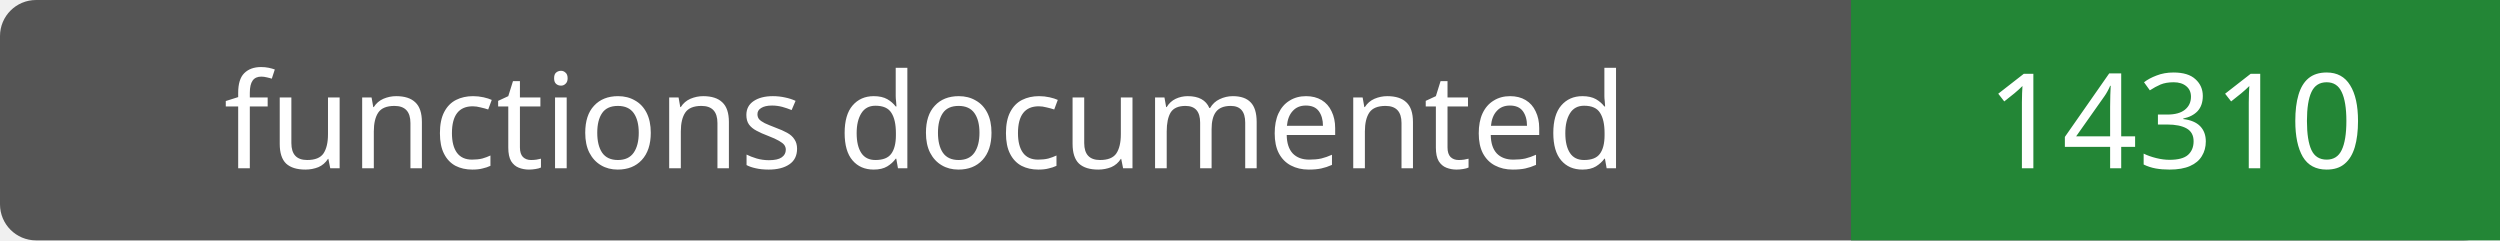
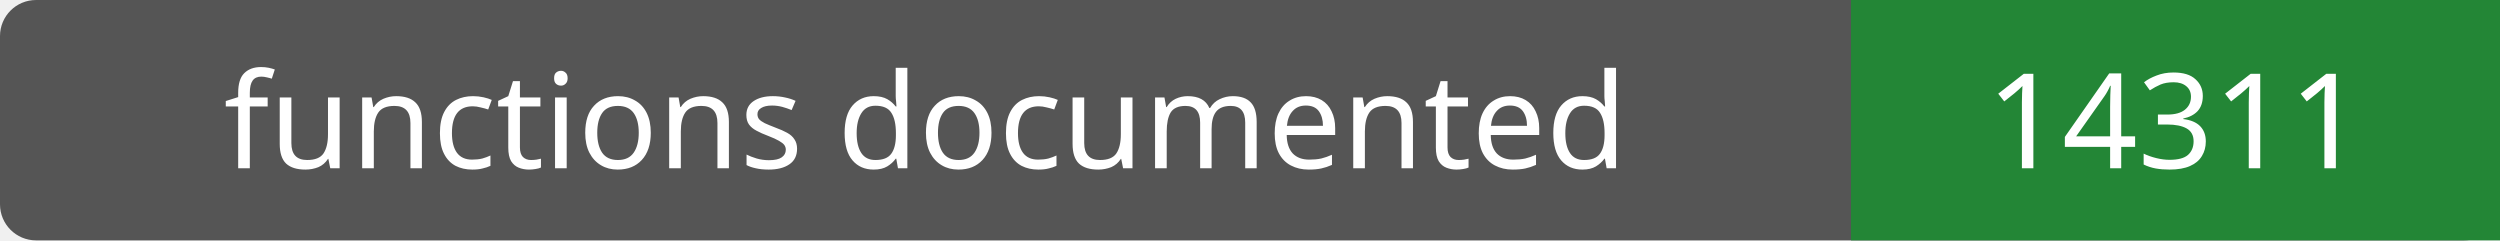
- <svg xmlns="http://www.w3.org/2000/svg" width="208" height="20" role="img" aria-label="functions documented: 14310">
+ <svg xmlns="http://www.w3.org/2000/svg" width="208" height="20" role="img" aria-label="functions documented: 14311">
  <rect width="208" height="20" rx="3" fill="#555" />
  <path fill="#238636" d="M154 0h54v20H154z" />
  <g fill="#fff" text-anchor="middle" font-family="Verdana,sans-serif" font-size="11">
    <text x="77.0" y="14">functions documented</text>
-     <text x="181.0" y="14">14310</text>
+     <text x="181.0" y="14">14311</text>
  </g>
</svg>
